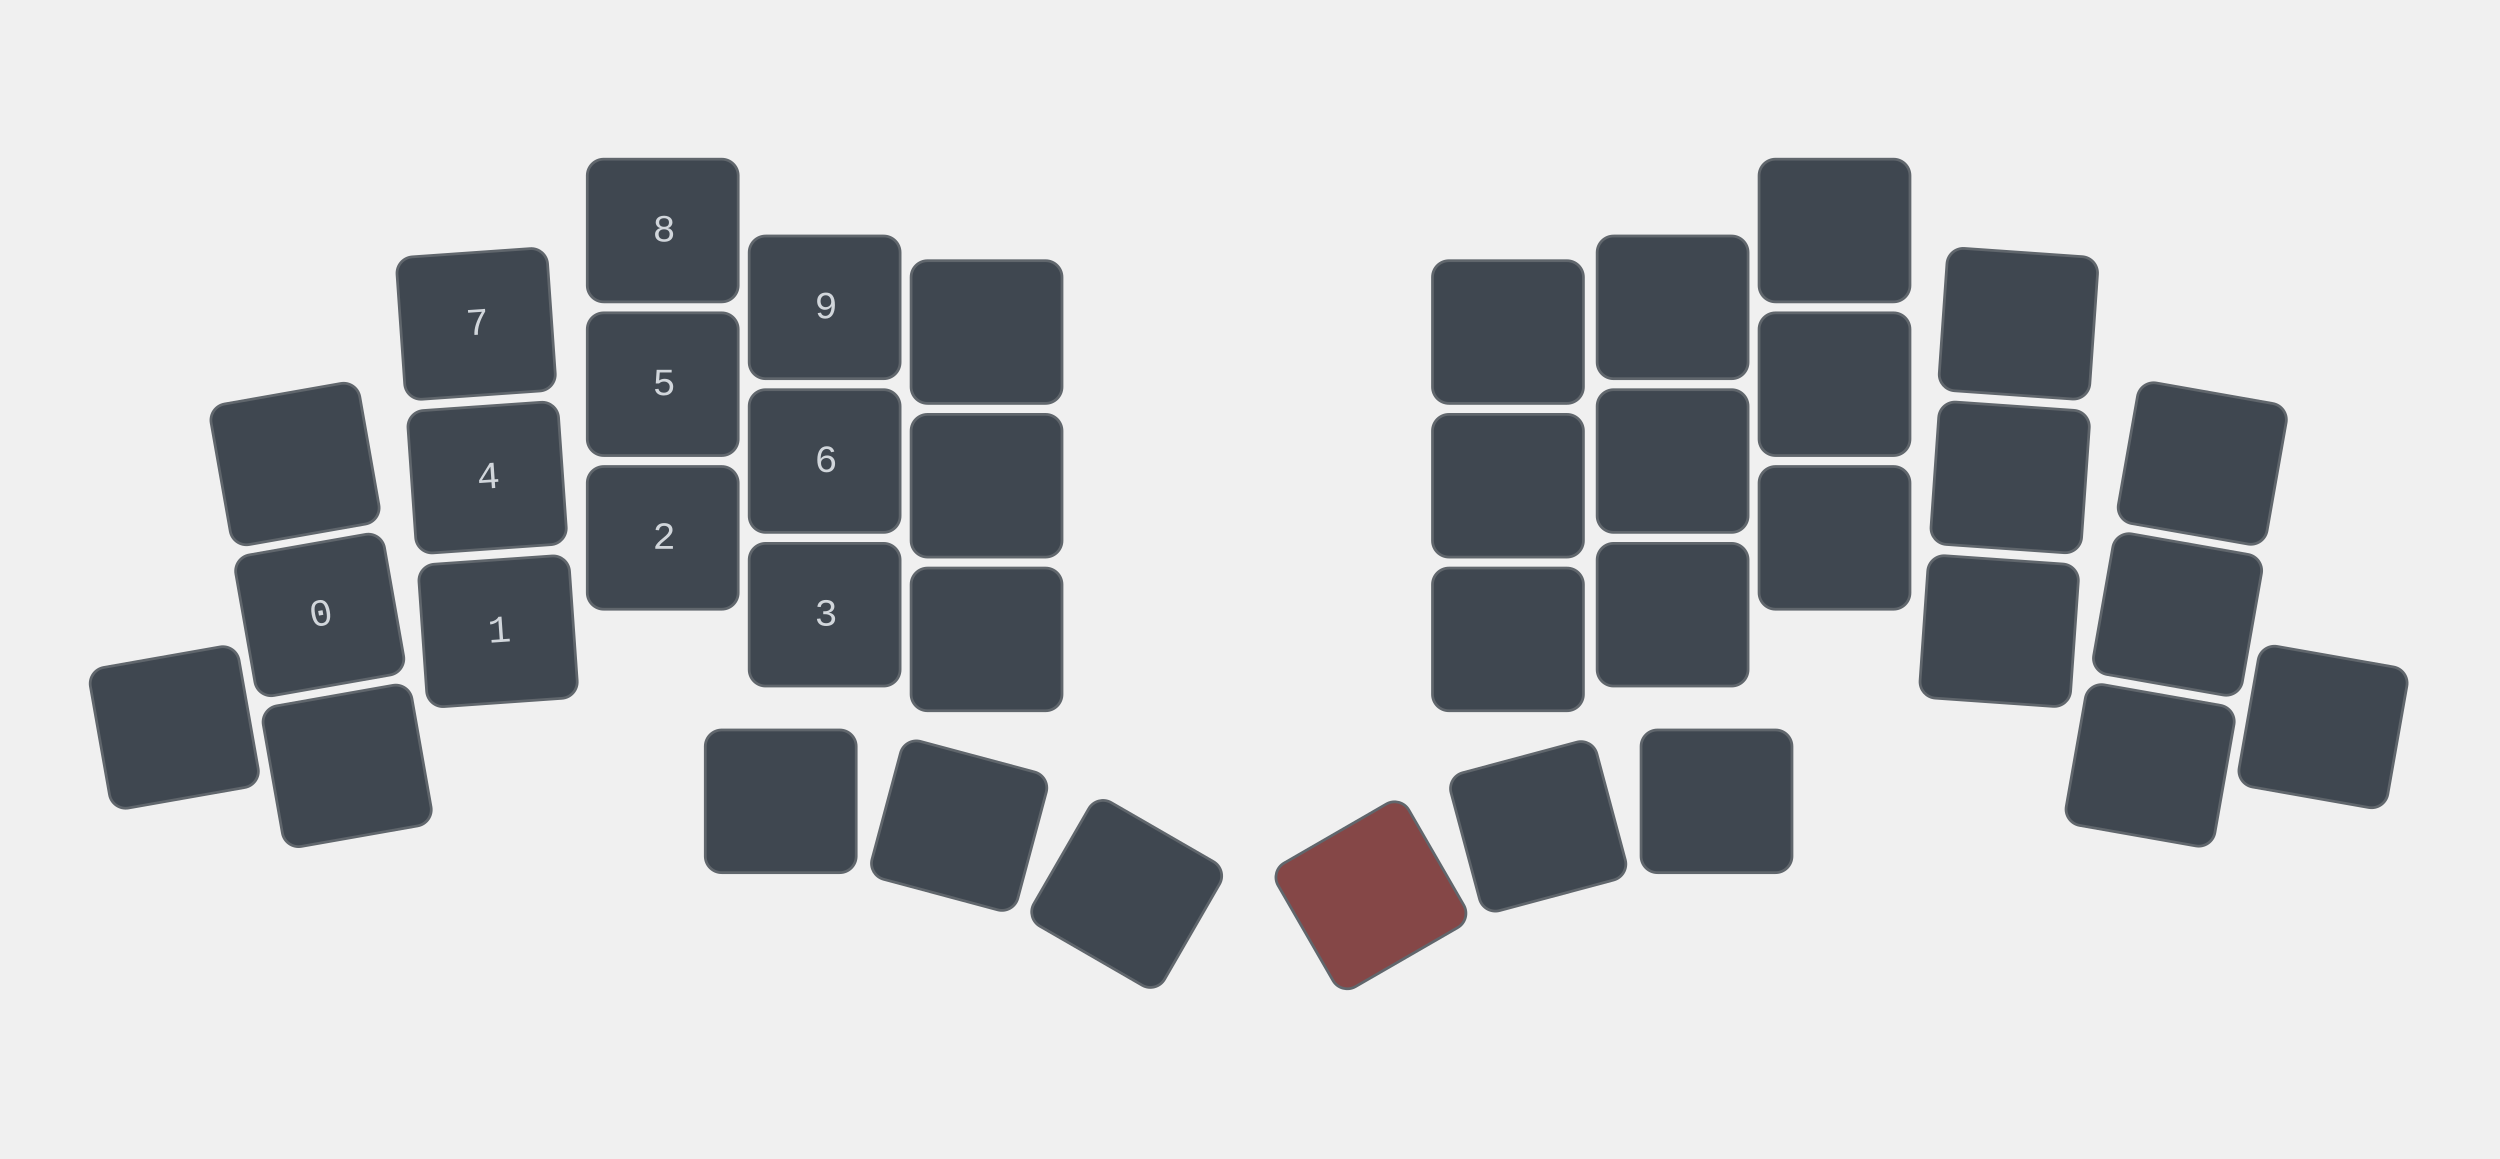
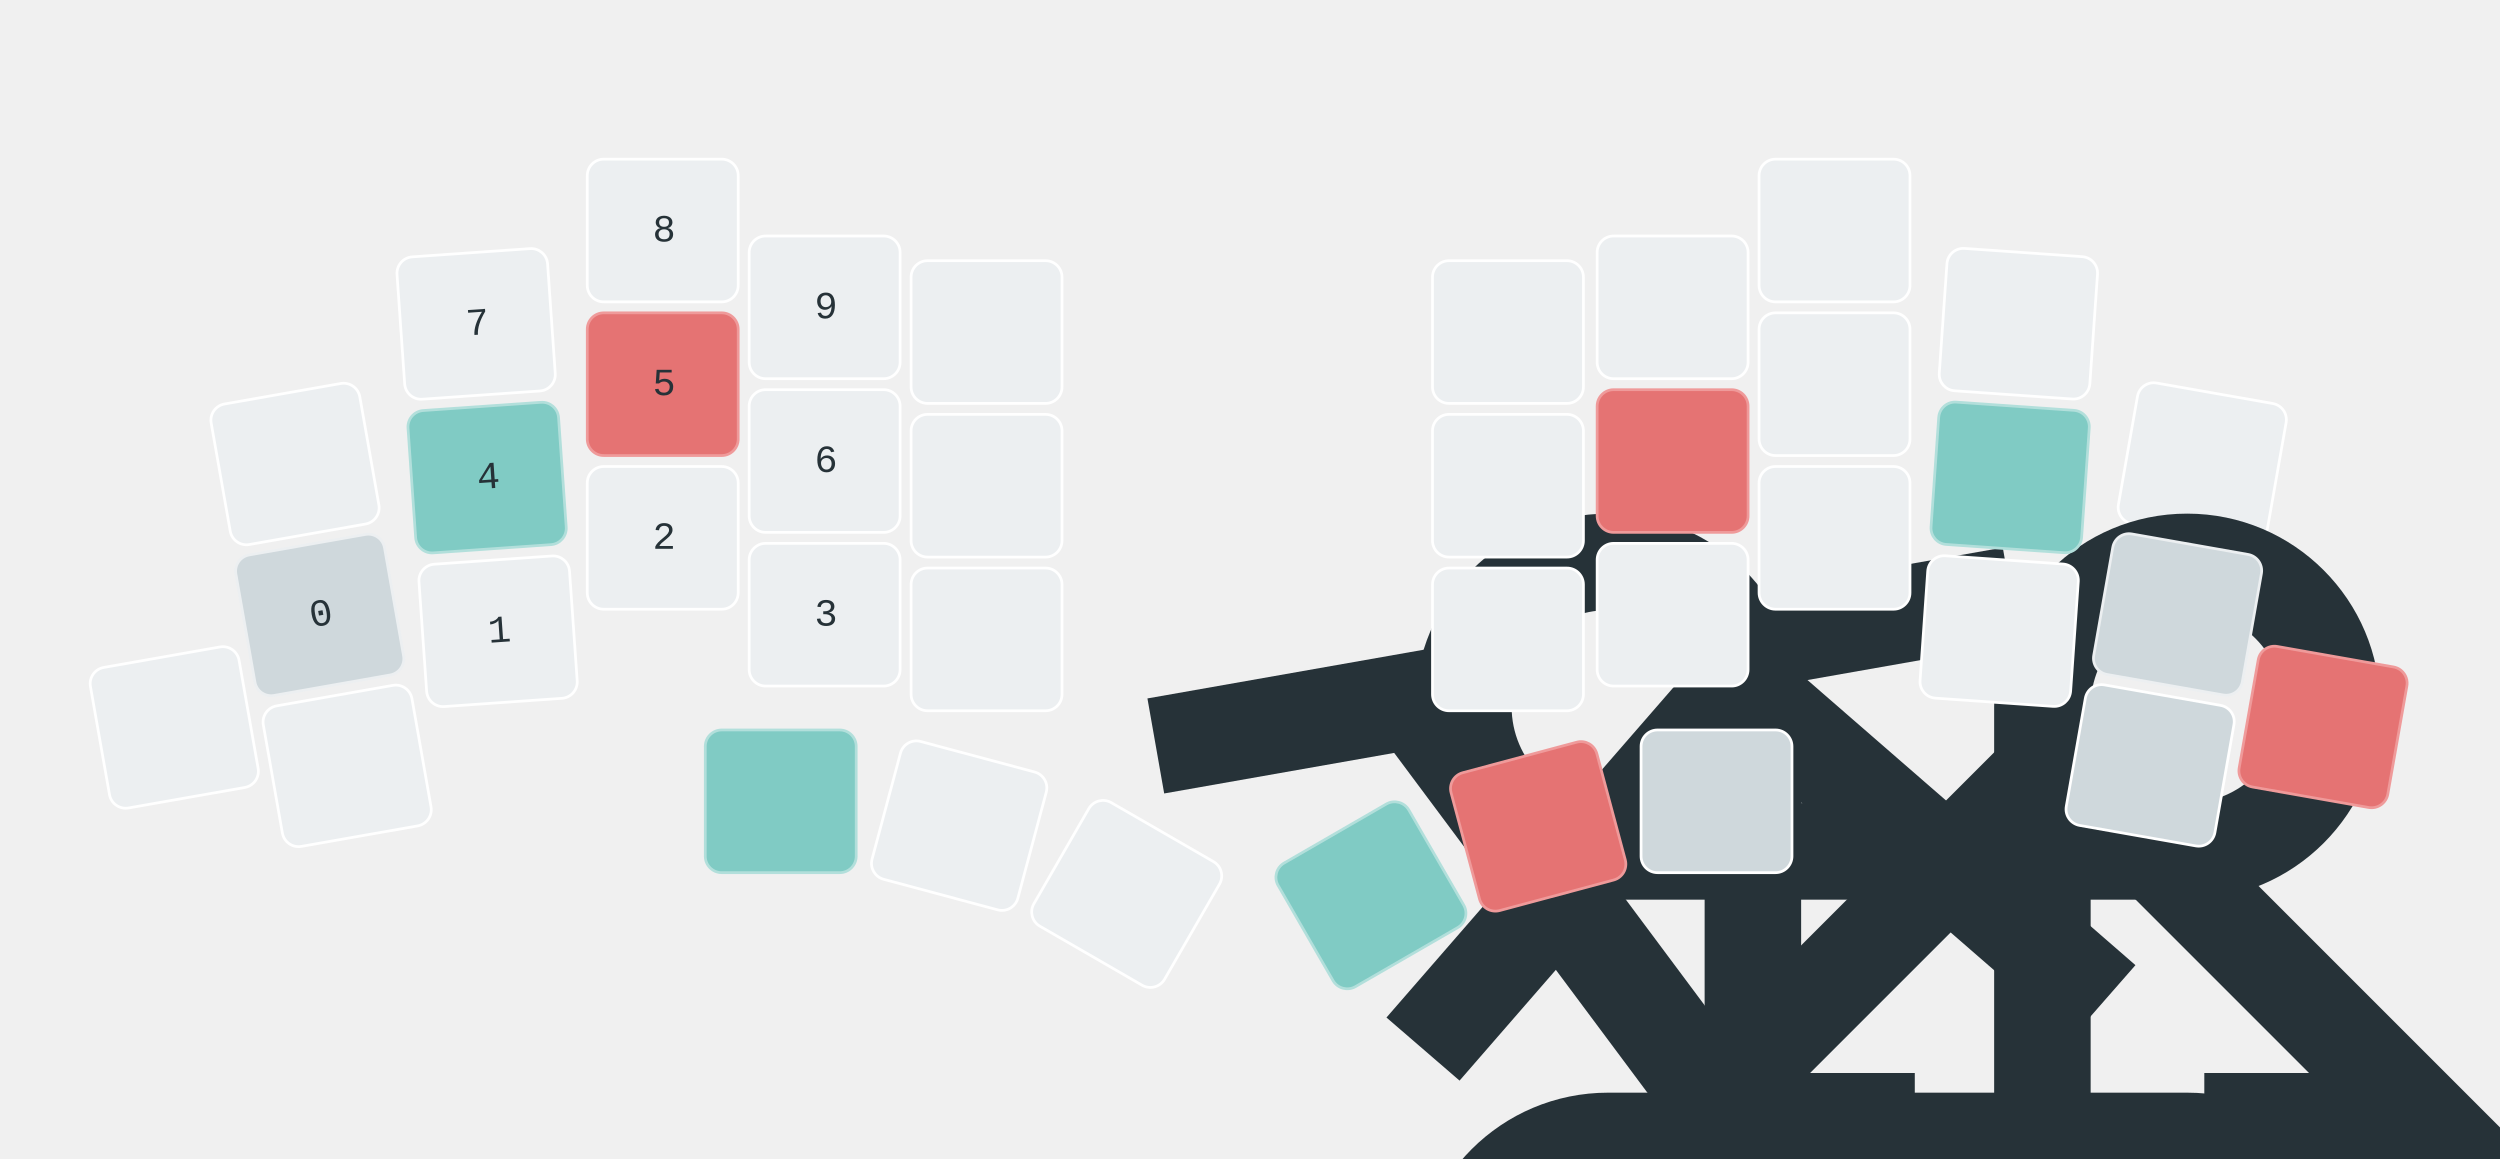
<svg xmlns="http://www.w3.org/2000/svg" xmlns:xlink="http://www.w3.org/1999/xlink" width="911" height="422" viewBox="0 0 911 422" class="keymap">
  <defs>/* start glyphs */
<svg id="mdi:apple-keyboard-command">
      <svg id="mdi-apple-keyboard-command" viewBox="0 0 24 24">
        <path d="M6,2A4,4 0 0,1 10,6V8H14V6A4,4 0 0,1 18,2A4,4 0 0,1 22,6A4,4 0 0,1 18,10H16V14H18A4,4 0 0,1 22,18A4,4 0 0,1 18,22A4,4 0 0,1 14,18V16H10V18A4,4 0 0,1 6,22A4,4 0 0,1 2,18A4,4 0 0,1 6,14H8V10H6A4,4 0 0,1 2,6A4,4 0 0,1 6,2M16,18A2,2 0 0,0 18,20A2,2 0 0,0 20,18A2,2 0 0,0 18,16H16V18M14,10H10V14H14V10M6,16A2,2 0 0,0 4,18A2,2 0 0,0 6,20A2,2 0 0,0 8,18V16H6M8,6A2,2 0 0,0 6,4A2,2 0 0,0 4,6A2,2 0 0,0 6,8H8V6M18,8A2,2 0 0,0 20,6A2,2 0 0,0 18,4A2,2 0 0,0 16,6V8H18Z" />
      </svg>
    </svg>
    <svg id="mdi:apple-keyboard-control">
      <svg id="mdi-apple-keyboard-control" viewBox="0 0 24 24">
        <path d="M19.78,11.78L18.36,13.19L12,6.83L5.64,13.19L4.22,11.78L12,4L19.78,11.78Z" />
      </svg>
    </svg>
    <svg id="mdi:apple-keyboard-option">
      <svg id="mdi-apple-keyboard-option" viewBox="0 0 24 24">
        <path d="M3,4H9.11L16.15,18H21V20H14.88L7.84,6H3V4M14,4H21V6H14V4Z" />
      </svg>
    </svg>
    <svg id="mdi:apple-keyboard-shift">
      <svg id="mdi-apple-keyboard-shift" viewBox="0 0 24 24">
        <path d="M15,18V12H17.17L12,6.83L6.83,12H9V18H15M12,4L22,14H17V20H7V14H2L12,4Z" />
      </svg>
    </svg>
  </defs>/* end glyphs */
- <style>/* inherit to force styles through use tags */
+ <style>/* force mdi glyph defs to inherit color from glyph references */
svg path {
    fill: inherit;
}

- /* font and background color specifications */
+ defs svg {
+     overflow: visible;
+ }
+ 
+ defs svg path {
+     fill: currentColor;
+ }
+ 
svg.keymap {
-     font-family: SFMono-Regular,Consolas,Liberation Mono,Menlo,monospace;
+     font-family: REM, "SFMono-Regular", Consolas, "Liberation Mono", Menlo, monospace;
    font-size: 14px;
    font-kerning: normal;
    text-rendering: optimizeLegibility;
-     fill: #24292e;
- }
- 
- /* default key styling */
+     fill: rgb(38, 50, 56);
+ }
+ 
rect.key {
-     fill: #f6f8fa;
+     fill: rgb(236, 239, 241);
}

rect.key, rect.combo {
-     stroke: #c9cccf;
+     stroke: white;
    stroke-width: 1;
}

- /* default key side styling, only used is draw_key_sides is set */
+ .keypos-10 rect.key,
+ .keypos-19 rect.key,
+ .keypos-30 rect.key,
+ .keypos-37 rect.key {
+     fill: rgb(207, 216, 220);
+ }
+ 
+ .keypos-10 rect.key,
+ .keypos-19 rect.key {
+     stroke: rgb(236, 239, 241);
+ }
+ 
+ .keypos-12 rect.key,
+ .keypos-16 rect.key,
+ .keypos-31 rect.key,
+ .keypos-36 rect.key {
+     fill: rgb(229, 115, 115);
+     stroke: rgb(239, 154, 154);
+ }
+ 
+ .keypos-11 rect.key,
+ .keypos-18 rect.key,
+ .keypos-32 rect.key,
+ .keypos-35 rect.key {
+     fill: rgb(128, 203, 196);
+     stroke: rgb(178, 223, 219);
+ }
+ 
+ .keypos-30 text,
+ .keypos-31 text,
+ .keypos-32 text,
+ .keypos-35 text,
+ .keypos-36 text,
+ .keypos-37 text {
+     fill: rgb(38, 50, 56);
+ }
+ 
rect.side {
    filter: brightness(90%);
}

- /* color accent for combo boxes */
rect.combo, rect.combo-separate {
-     fill: #cdf;
- }
- 
- /* color accent for held keys */
+     fill: rgb(207, 216, 220);
+ }
+ 
rect.held, rect.combo.held {
-     fill: #fdd;
- }
- 
- /* color accent for ghost (optional) keys */
+     fill: rgb(229, 115, 115);
+ }
+ 
rect.ghost, rect.combo.ghost {
    stroke-dasharray: 4, 4;
    stroke-width: 2;
}

text {
    text-anchor: middle;
    dominant-baseline: middle;
}

- /* styling for layer labels */
text.label {
    font-weight: bold;
    text-anchor: start;
+     fill: rgb(120, 144, 156);
    stroke: white;
    stroke-width: 4;
    paint-order: stroke;
}

- /* styling for optional footer */
text.footer {
    text-anchor: end;
    dominant-baseline: auto;
    stroke: white;
    stroke-width: 4;
    paint-order: stroke;
}

- /* styling for combo tap, and key non-tap label text */
text.combo, text.hold, text.shifted, text.left, text.right, text.tl, text.tr, text.bl, text.br {
    font-size: 11px;
+ }
+ 
+ text.hold, text.shifted, text.left, text.right, text.tl, text.tr, text.bl, text.br {
+     fill: rgb(96, 125, 139);
}

text.hold, text.bl, text.br {
    text-anchor: middle;
    dominant-baseline: auto;
}

text.shifted, text.tl, text.tr {
    text-anchor: middle;
    dominant-baseline: hanging;
}

text.left, text.tl, text.bl {
    text-anchor: start;
}

text.right, text.tr, text.br {
    text-anchor: end;
}

text.layer-activator {
    text-decoration: underline;
- }
- 
- /* styling for hold/shifted label text in combo box */
+     fill: rgb(38, 50, 56);
+ }
+ 
text.combo.hold, text.combo.shifted, text.combo.left, text.combo.right {
    font-size: 8px;
}

- /* lighter symbol for transparent keys */
+ text.combo.tap {
+     fill: rgb(55, 71, 79);
+ }
+ 
+ use.glyph {
+     fill: rgb(38, 50, 56);
+     color: rgb(38, 50, 56);
+ }
+ 
+ use.combo.glyph {
+     fill: rgb(55, 71, 79);
+     color: rgb(55, 71, 79);
+ }
+ 
+ text.combo.hold, text.combo.left, text.combo.right {
+     fill: rgb(55, 71, 79);
+ }
+ 
+ text.combo.shifted {
+     fill: rgb(120, 144, 156);
+ }
+ 
text.trans {
-     fill: #7b7e81;
- }
- 
- /* styling for combo dendrons */
+     fill: rgb(120, 144, 156);
+     opacity: 0.4;
+ }
+ 
path.combo {
    stroke-width: 1;
-     stroke: gray;
+     stroke: rgb(207, 216, 220);
    fill: none;
}

- /* Start Tabler Icons Cleanup */
- /* cannot use height/width with glyphs */
.icon-tabler &gt; path {
    fill: inherit;
    stroke: inherit;
    stroke-width: 2;
}
- /* hide tabler's default box */
+ 
.icon-tabler &gt; path[stroke="none"][fill="none"] {
    visibility: hidden;
}
- /* End Tabler Icons Cleanup */
- 
- svg.keymap { fill: #d1d6db; }
- rect.key { fill: #3f4750; }
- rect.key, rect.combo { stroke: #60666c; }
- rect.combo, rect.combo-separate { fill: #1f3d7a; }
- rect.held, rect.combo.held { fill: #854747; }
- text.label, text.footer { stroke: black; }
- text.trans { fill: #7e8184; }
- path.combo { stroke: #7f7f7f; }
+ 
+ svg.keymap { fill: rgb(38, 50, 56); }
+ rect.key { fill: rgb(236, 239, 241); }
+ rect.key, rect.combo { stroke: white; }
+ rect.combo, rect.combo-separate { fill: rgb(207, 216, 220); stroke: rgb(207, 216, 220); }
+ rect.held, rect.combo.held { fill: rgb(229, 115, 115); }
+ text.label, text.footer { stroke: white; }
+ text.trans { fill: rgb(120, 144, 156); opacity: 0.4; }
+ path.combo { stroke: rgb(207, 216, 220); }
</style>
  <g transform="translate(30, 0)" class="layer-Num">
    <g transform="translate(0, 56)">
      <g transform="translate(78, 113) rotate(-10.0)" class="key trans keypos-0">
        <rect rx="6" ry="6" x="-28" y="-26" width="55" height="52" class="key trans" />
      </g>
      <g transform="translate(144, 62) rotate(-4.0)" class="key keypos-1">
        <rect rx="6" ry="6" x="-28" y="-26" width="55" height="52" class="key" />
        <text x="0" y="0" class="key tap">7</text>
      </g>
      <g transform="translate(212, 28)" class="key keypos-2">
        <rect rx="6" ry="6" x="-28" y="-26" width="55" height="52" class="key" />
        <text x="0" y="0" class="key tap">8</text>
      </g>
      <g transform="translate(271, 56)" class="key keypos-3">
        <rect rx="6" ry="6" x="-28" y="-26" width="55" height="52" class="key" />
        <text x="0" y="0" class="key tap">9</text>
      </g>
      <g transform="translate(330, 65)" class="key trans keypos-4">
        <rect rx="6" ry="6" x="-28" y="-26" width="55" height="52" class="key trans" />
      </g>
      <g transform="translate(520, 65)" class="key trans keypos-5">
        <rect rx="6" ry="6" x="-28" y="-26" width="55" height="52" class="key trans" />
      </g>
      <g transform="translate(580, 56)" class="key trans keypos-6">
        <rect rx="6" ry="6" x="-28" y="-26" width="55" height="52" class="key trans" />
      </g>
      <g transform="translate(639, 28)" class="key trans keypos-7">
        <rect rx="6" ry="6" x="-28" y="-26" width="55" height="52" class="key trans" />
      </g>
      <g transform="translate(706, 62) rotate(4.0)" class="key trans keypos-8">
        <rect rx="6" ry="6" x="-28" y="-26" width="55" height="52" class="key trans" />
      </g>
      <g transform="translate(773, 113) rotate(10.0)" class="key trans keypos-9">
        <rect rx="6" ry="6" x="-28" y="-26" width="55" height="52" class="key trans" />
      </g>
      <g transform="translate(87, 168) rotate(-10.0)" class="key keypos-10">
        <rect rx="6" ry="6" x="-28" y="-26" width="55" height="52" class="key" />
        <text x="0" y="0" class="key tap">0</text>
        <use href="#mdi:apple-keyboard-option" xlink:href="#mdi:apple-keyboard-option" x="-6" y="12" height="12" width="12.0" class="key hold glyph mdi:apple-keyboard-option" />
      </g>
      <g transform="translate(148, 118) rotate(-4.0)" class="key keypos-11">
        <rect rx="6" ry="6" x="-28" y="-26" width="55" height="52" class="key" />
        <text x="0" y="0" class="key tap">4</text>
        <use href="#mdi:apple-keyboard-control" xlink:href="#mdi:apple-keyboard-control" x="-6" y="12" height="12" width="12.0" class="key hold glyph mdi:apple-keyboard-control" />
      </g>
      <g transform="translate(212, 84)" class="key keypos-12">
        <rect rx="6" ry="6" x="-28" y="-26" width="55" height="52" class="key" />
        <text x="0" y="0" class="key tap">5</text>
        <use href="#mdi:apple-keyboard-command" xlink:href="#mdi:apple-keyboard-command" x="-6" y="12" height="12" width="12.0" class="key hold glyph mdi:apple-keyboard-command" />
      </g>
      <g transform="translate(271, 112)" class="key keypos-13">
        <rect rx="6" ry="6" x="-28" y="-26" width="55" height="52" class="key" />
        <text x="0" y="0" class="key tap">6</text>
        <use href="#mdi:apple-keyboard-shift" xlink:href="#mdi:apple-keyboard-shift" x="-6" y="12" height="12" width="12.0" class="key hold glyph mdi:apple-keyboard-shift" />
      </g>
      <g transform="translate(330, 121)" class="key trans keypos-14">
        <rect rx="6" ry="6" x="-28" y="-26" width="55" height="52" class="key trans" />
      </g>
      <g transform="translate(520, 121)" class="key trans keypos-15">
        <rect rx="6" ry="6" x="-28" y="-26" width="55" height="52" class="key trans" />
      </g>
      <g transform="translate(580, 112)" class="key trans keypos-16">
        <rect rx="6" ry="6" x="-28" y="-26" width="55" height="52" class="key trans" />
      </g>
      <g transform="translate(639, 84)" class="key trans keypos-17">
        <rect rx="6" ry="6" x="-28" y="-26" width="55" height="52" class="key trans" />
      </g>
      <g transform="translate(703, 118) rotate(4.0)" class="key trans keypos-18">
        <rect rx="6" ry="6" x="-28" y="-26" width="55" height="52" class="key trans" />
      </g>
      <g transform="translate(764, 168) rotate(10.0)" class="key trans keypos-19">
        <rect rx="6" ry="6" x="-28" y="-26" width="55" height="52" class="key trans" />
      </g>
      <g transform="translate(34, 209) rotate(-10.0)" class="key keypos-20">
        <rect rx="6" ry="6" x="-28" y="-26" width="55" height="52" class="key" />
      </g>
      <g transform="translate(97, 223) rotate(-10.0)" class="key trans keypos-21">
        <rect rx="6" ry="6" x="-28" y="-26" width="55" height="52" class="key trans" />
      </g>
      <g transform="translate(152, 174) rotate(-4.0)" class="key keypos-22">
        <rect rx="6" ry="6" x="-28" y="-26" width="55" height="52" class="key" />
        <text x="0" y="0" class="key tap">1</text>
      </g>
      <g transform="translate(212, 140)" class="key keypos-23">
        <rect rx="6" ry="6" x="-28" y="-26" width="55" height="52" class="key" />
        <text x="0" y="0" class="key tap">2</text>
      </g>
      <g transform="translate(271, 168)" class="key keypos-24">
        <rect rx="6" ry="6" x="-28" y="-26" width="55" height="52" class="key" />
        <text x="0" y="0" class="key tap">3</text>
      </g>
      <g transform="translate(330, 177)" class="key trans keypos-25">
        <rect rx="6" ry="6" x="-28" y="-26" width="55" height="52" class="key trans" />
      </g>
      <g transform="translate(520, 177)" class="key trans keypos-26">
        <rect rx="6" ry="6" x="-28" y="-26" width="55" height="52" class="key trans" />
      </g>
      <g transform="translate(580, 168)" class="key trans keypos-27">
        <rect rx="6" ry="6" x="-28" y="-26" width="55" height="52" class="key trans" />
      </g>
      <g transform="translate(639, 140)" class="key trans keypos-28">
        <rect rx="6" ry="6" x="-28" y="-26" width="55" height="52" class="key trans" />
      </g>
      <g transform="translate(699, 174) rotate(4.0)" class="key trans keypos-29">
        <rect rx="6" ry="6" x="-28" y="-26" width="55" height="52" class="key trans" />
      </g>
      <g transform="translate(754, 223) rotate(10.0)" class="key trans keypos-30">
        <rect rx="6" ry="6" x="-28" y="-26" width="55" height="52" class="key trans" />
      </g>
      <g transform="translate(817, 209) rotate(10.0)" class="key keypos-31">
        <rect rx="6" ry="6" x="-28" y="-26" width="55" height="52" class="key" />
      </g>
      <g transform="translate(255, 236)" class="key keypos-32">
        <rect rx="6" ry="6" x="-28" y="-26" width="55" height="52" class="key" />
      </g>
      <g transform="translate(320, 245) rotate(15.0)" class="key trans keypos-33">
        <rect rx="6" ry="6" x="-28" y="-26" width="55" height="52" class="key trans" />
      </g>
      <g transform="translate(381, 270) rotate(30.0)" class="key trans keypos-34">
        <rect rx="6" ry="6" x="-28" y="-26" width="55" height="52" class="key trans" />
      </g>
      <g transform="translate(470, 270) rotate(-30.0)" class="key held keypos-35">
        <rect rx="6" ry="6" x="-28" y="-26" width="55" height="52" class="key held" />
      </g>
      <g transform="translate(531, 245) rotate(-15.0)" class="key trans keypos-36">
        <rect rx="6" ry="6" x="-28" y="-26" width="55" height="52" class="key trans" />
      </g>
      <g transform="translate(596, 236)" class="key keypos-37">
        <rect rx="6" ry="6" x="-28" y="-26" width="55" height="52" class="key" />
      </g>
    </g>
  </g>
</svg>
